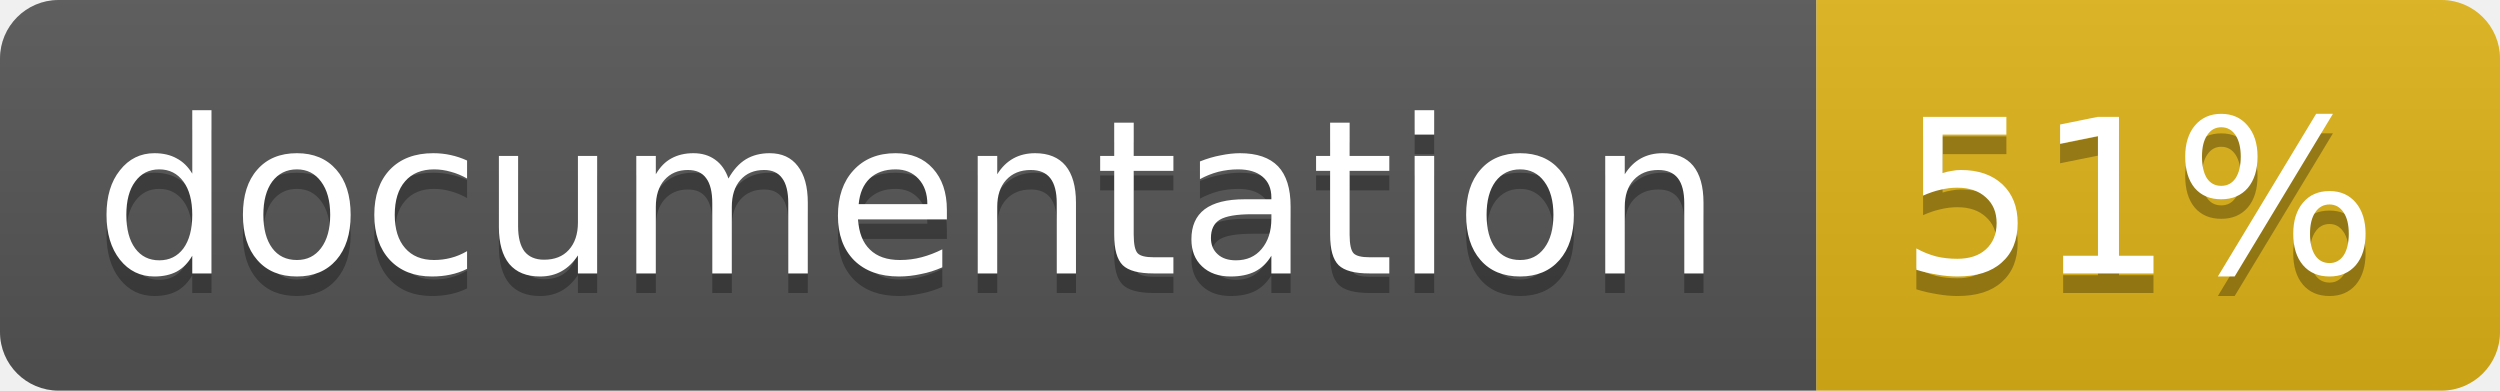
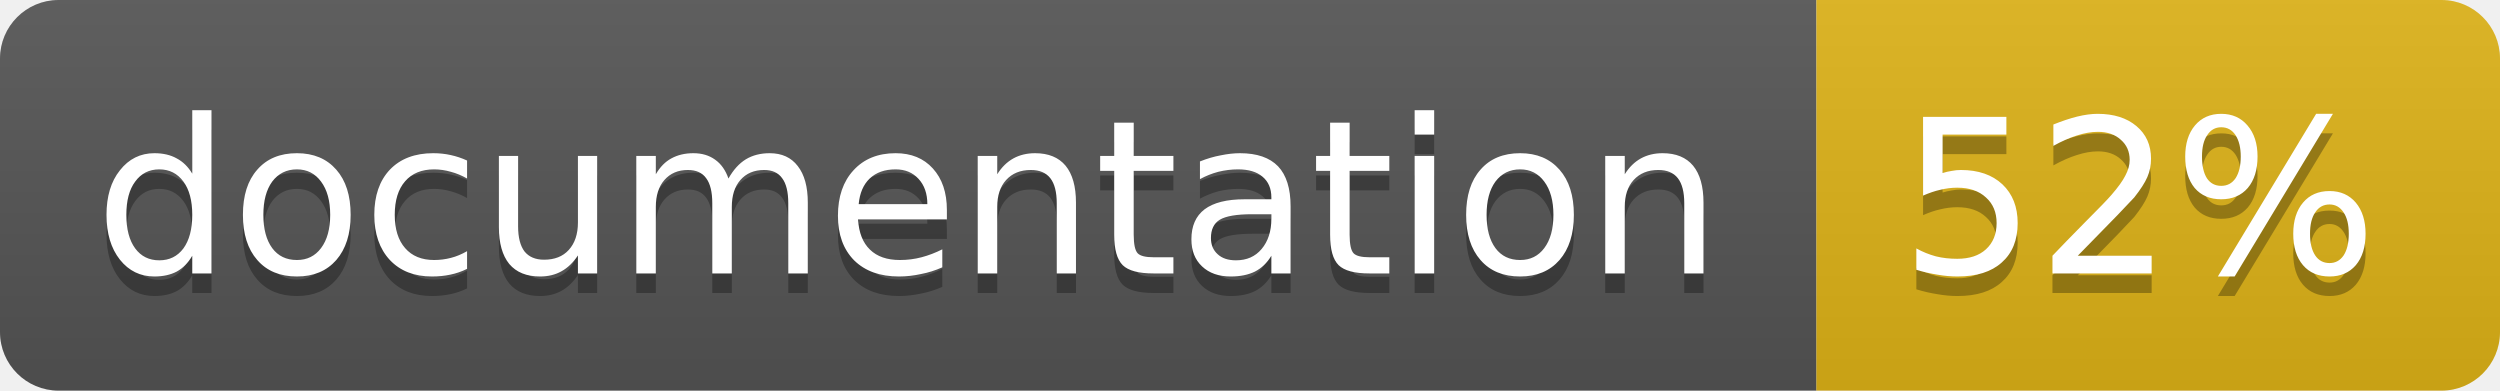
<svg xmlns="http://www.w3.org/2000/svg" width="128" height="20">
  <linearGradient id="b" x2="0" y2="100%">
    <stop offset="0" stop-color="#bbb" stop-opacity=".1" />
    <stop offset="1" stop-opacity=".1" />
  </linearGradient>
  <clipPath id="a">
    <rect width="128" height="20" rx="3" fill="#fff" />
  </clipPath>
  <g clip-path="url(#a)">
    <path fill="#555" d="M0 0h93v20H0z" />
    <path fill="#dfb317" d="M93 0h35v20H93z" />
    <path fill="url(#b)" d="M0 0h128v20H0z" />
  </g>
  <g fill="#fff" text-anchor="middle" font-family="DejaVu Sans,Verdana,Geneva,sans-serif" font-size="11">
    <text x="46.5" y="15" fill="#010101" fill-opacity=".3">documentation</text>
    <text x="46.5" y="14">documentation</text>
-     <text x="109.5" y="15" fill="#010101" fill-opacity=".3">51%</text>
-     <text x="109.5" y="14">51%</text>
+     <text x="109.5" y="15" fill="#010101" fill-opacity=".3">52%</text>
+     <text x="109.5" y="14">52%</text>
  </g>
</svg>
